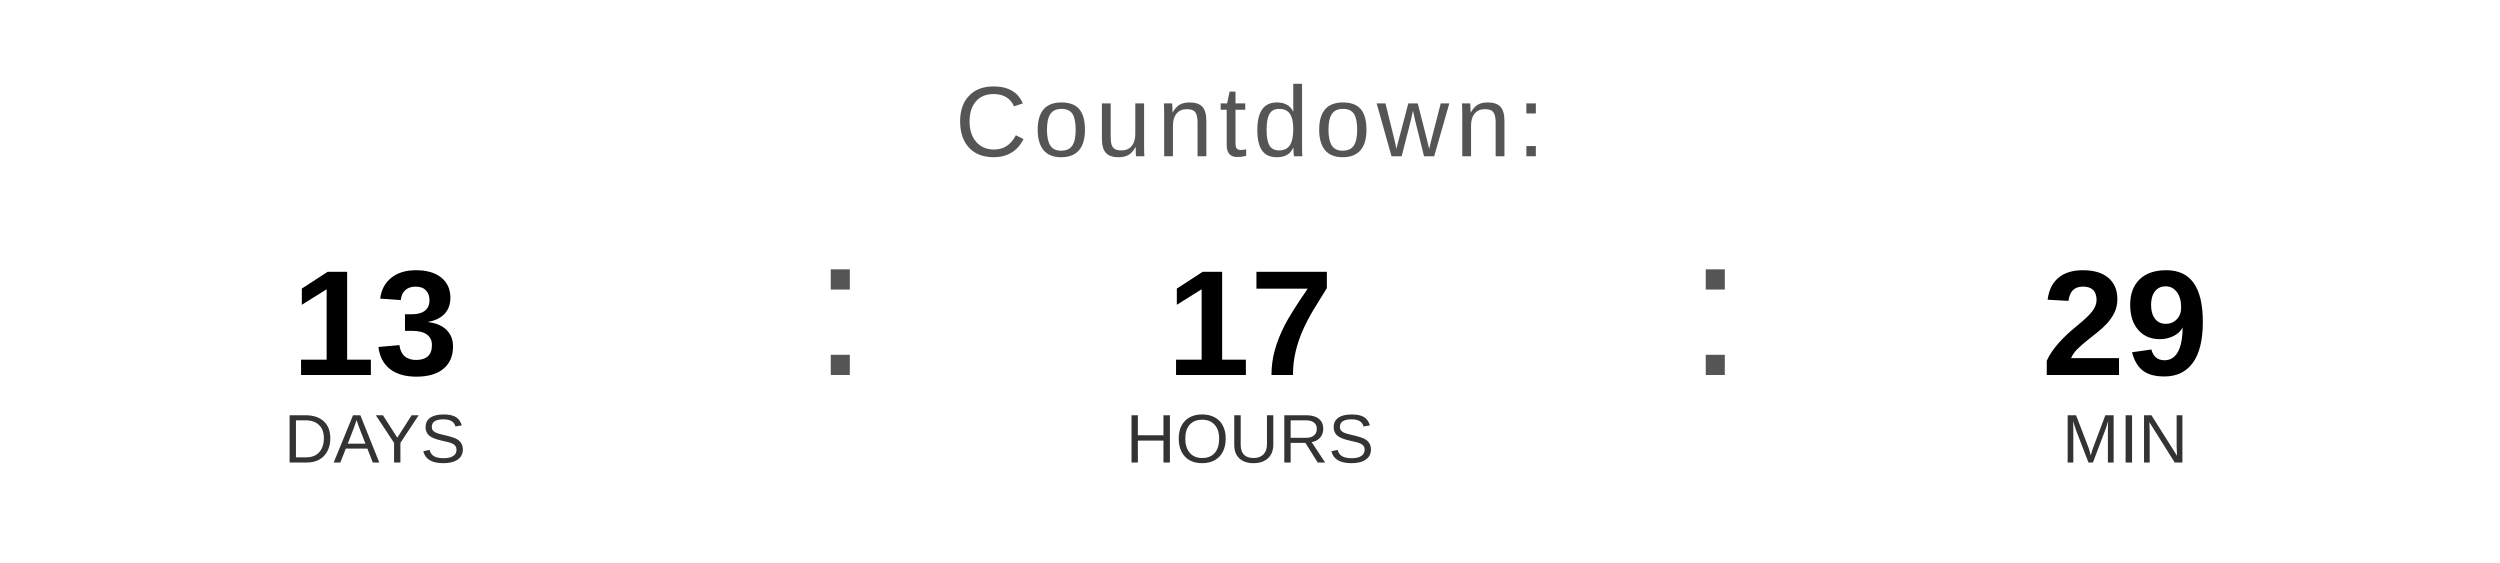
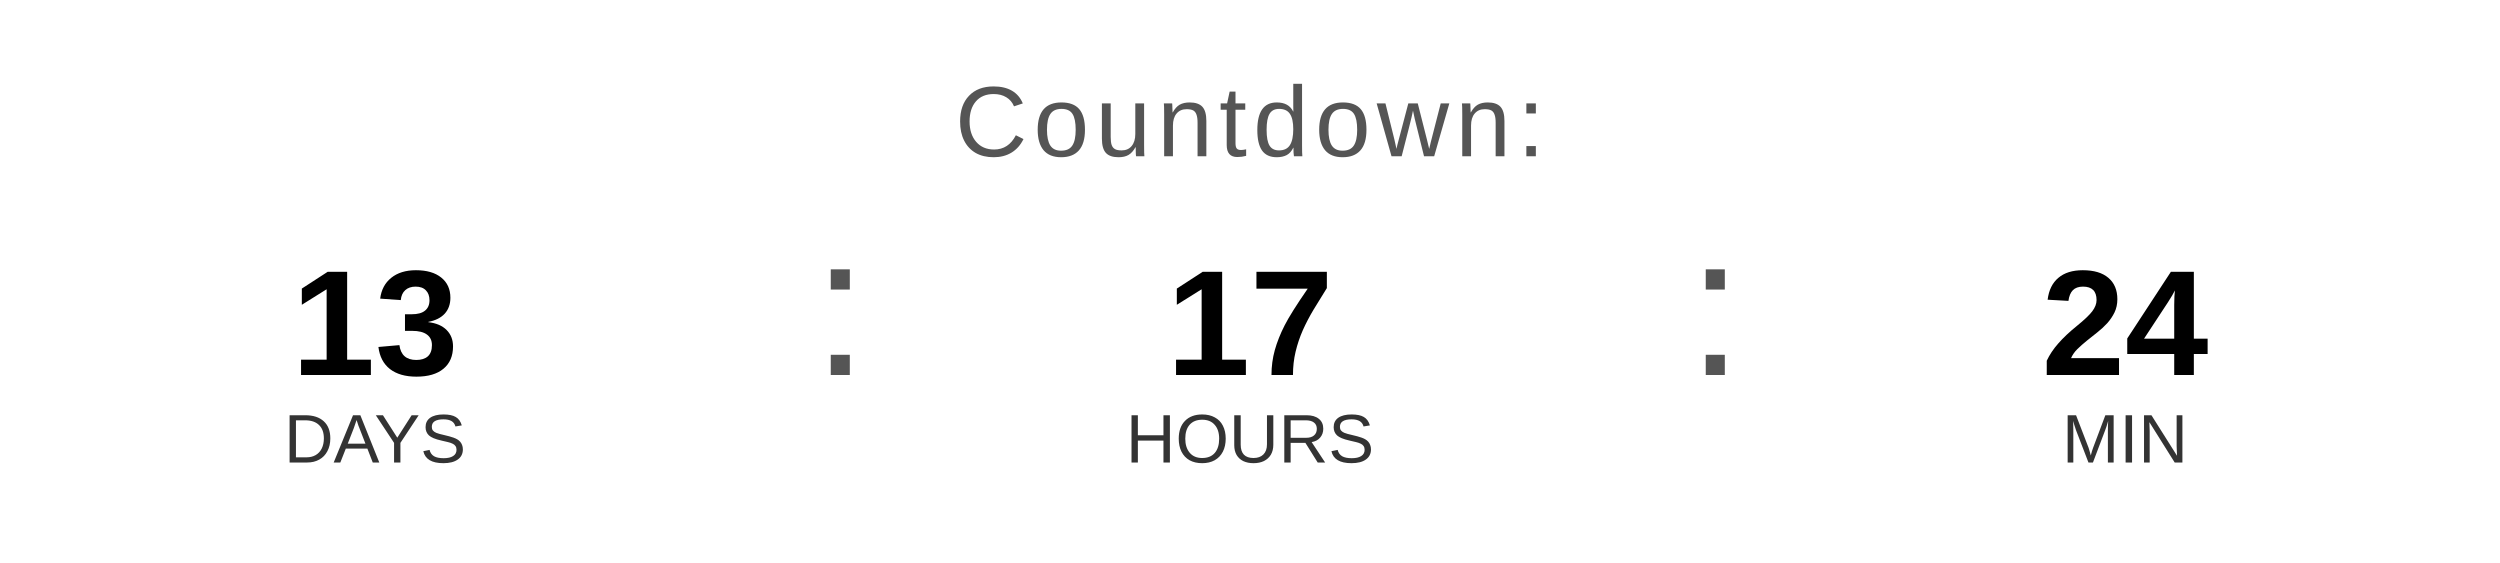
<svg xmlns="http://www.w3.org/2000/svg" width="400" height="90" viewBox="0 0 400 90">
  <text x="200" y="25" font-family="Arial, Helvetica, sans-serif" font-size="16" fill="#555555" text-anchor="middle" letter-spacing="1">
    Countdown:
  </text>
  <text x="60" y="60" font-family="Arial, Helvetica, sans-serif" font-size="24" font-weight="bold" fill="#000000" text-anchor="middle">13</text>
  <text x="60" y="74" font-family="Arial, Helvetica, sans-serif" font-size="11" fill="#333333" text-anchor="middle">DAYS</text>
  <text x="130" y="60" font-family="Arial, sans-serif" font-size="32" fill="#555555">:</text>
  <text x="200" y="60" font-family="Arial, Helvetica, sans-serif" font-size="24" font-weight="bold" fill="#000000" text-anchor="middle">17</text>
  <text x="200" y="74" font-family="Arial, Helvetica, sans-serif" font-size="11" fill="#333333" text-anchor="middle">HOURS</text>
  <text x="270" y="60" font-family="Arial, sans-serif" font-size="32" fill="#555555">:</text>
-   <text x="340" y="60" font-family="Arial, Helvetica, sans-serif" font-size="24" font-weight="bold" fill="#000000" text-anchor="middle">29</text>
+   <text x="340" y="60" font-family="Arial, Helvetica, sans-serif" font-size="24" font-weight="bold" fill="#000000" text-anchor="middle">24</text>
  <text x="340" y="74" font-family="Arial, Helvetica, sans-serif" font-size="11" fill="#333333" text-anchor="middle">MIN</text>
</svg>
